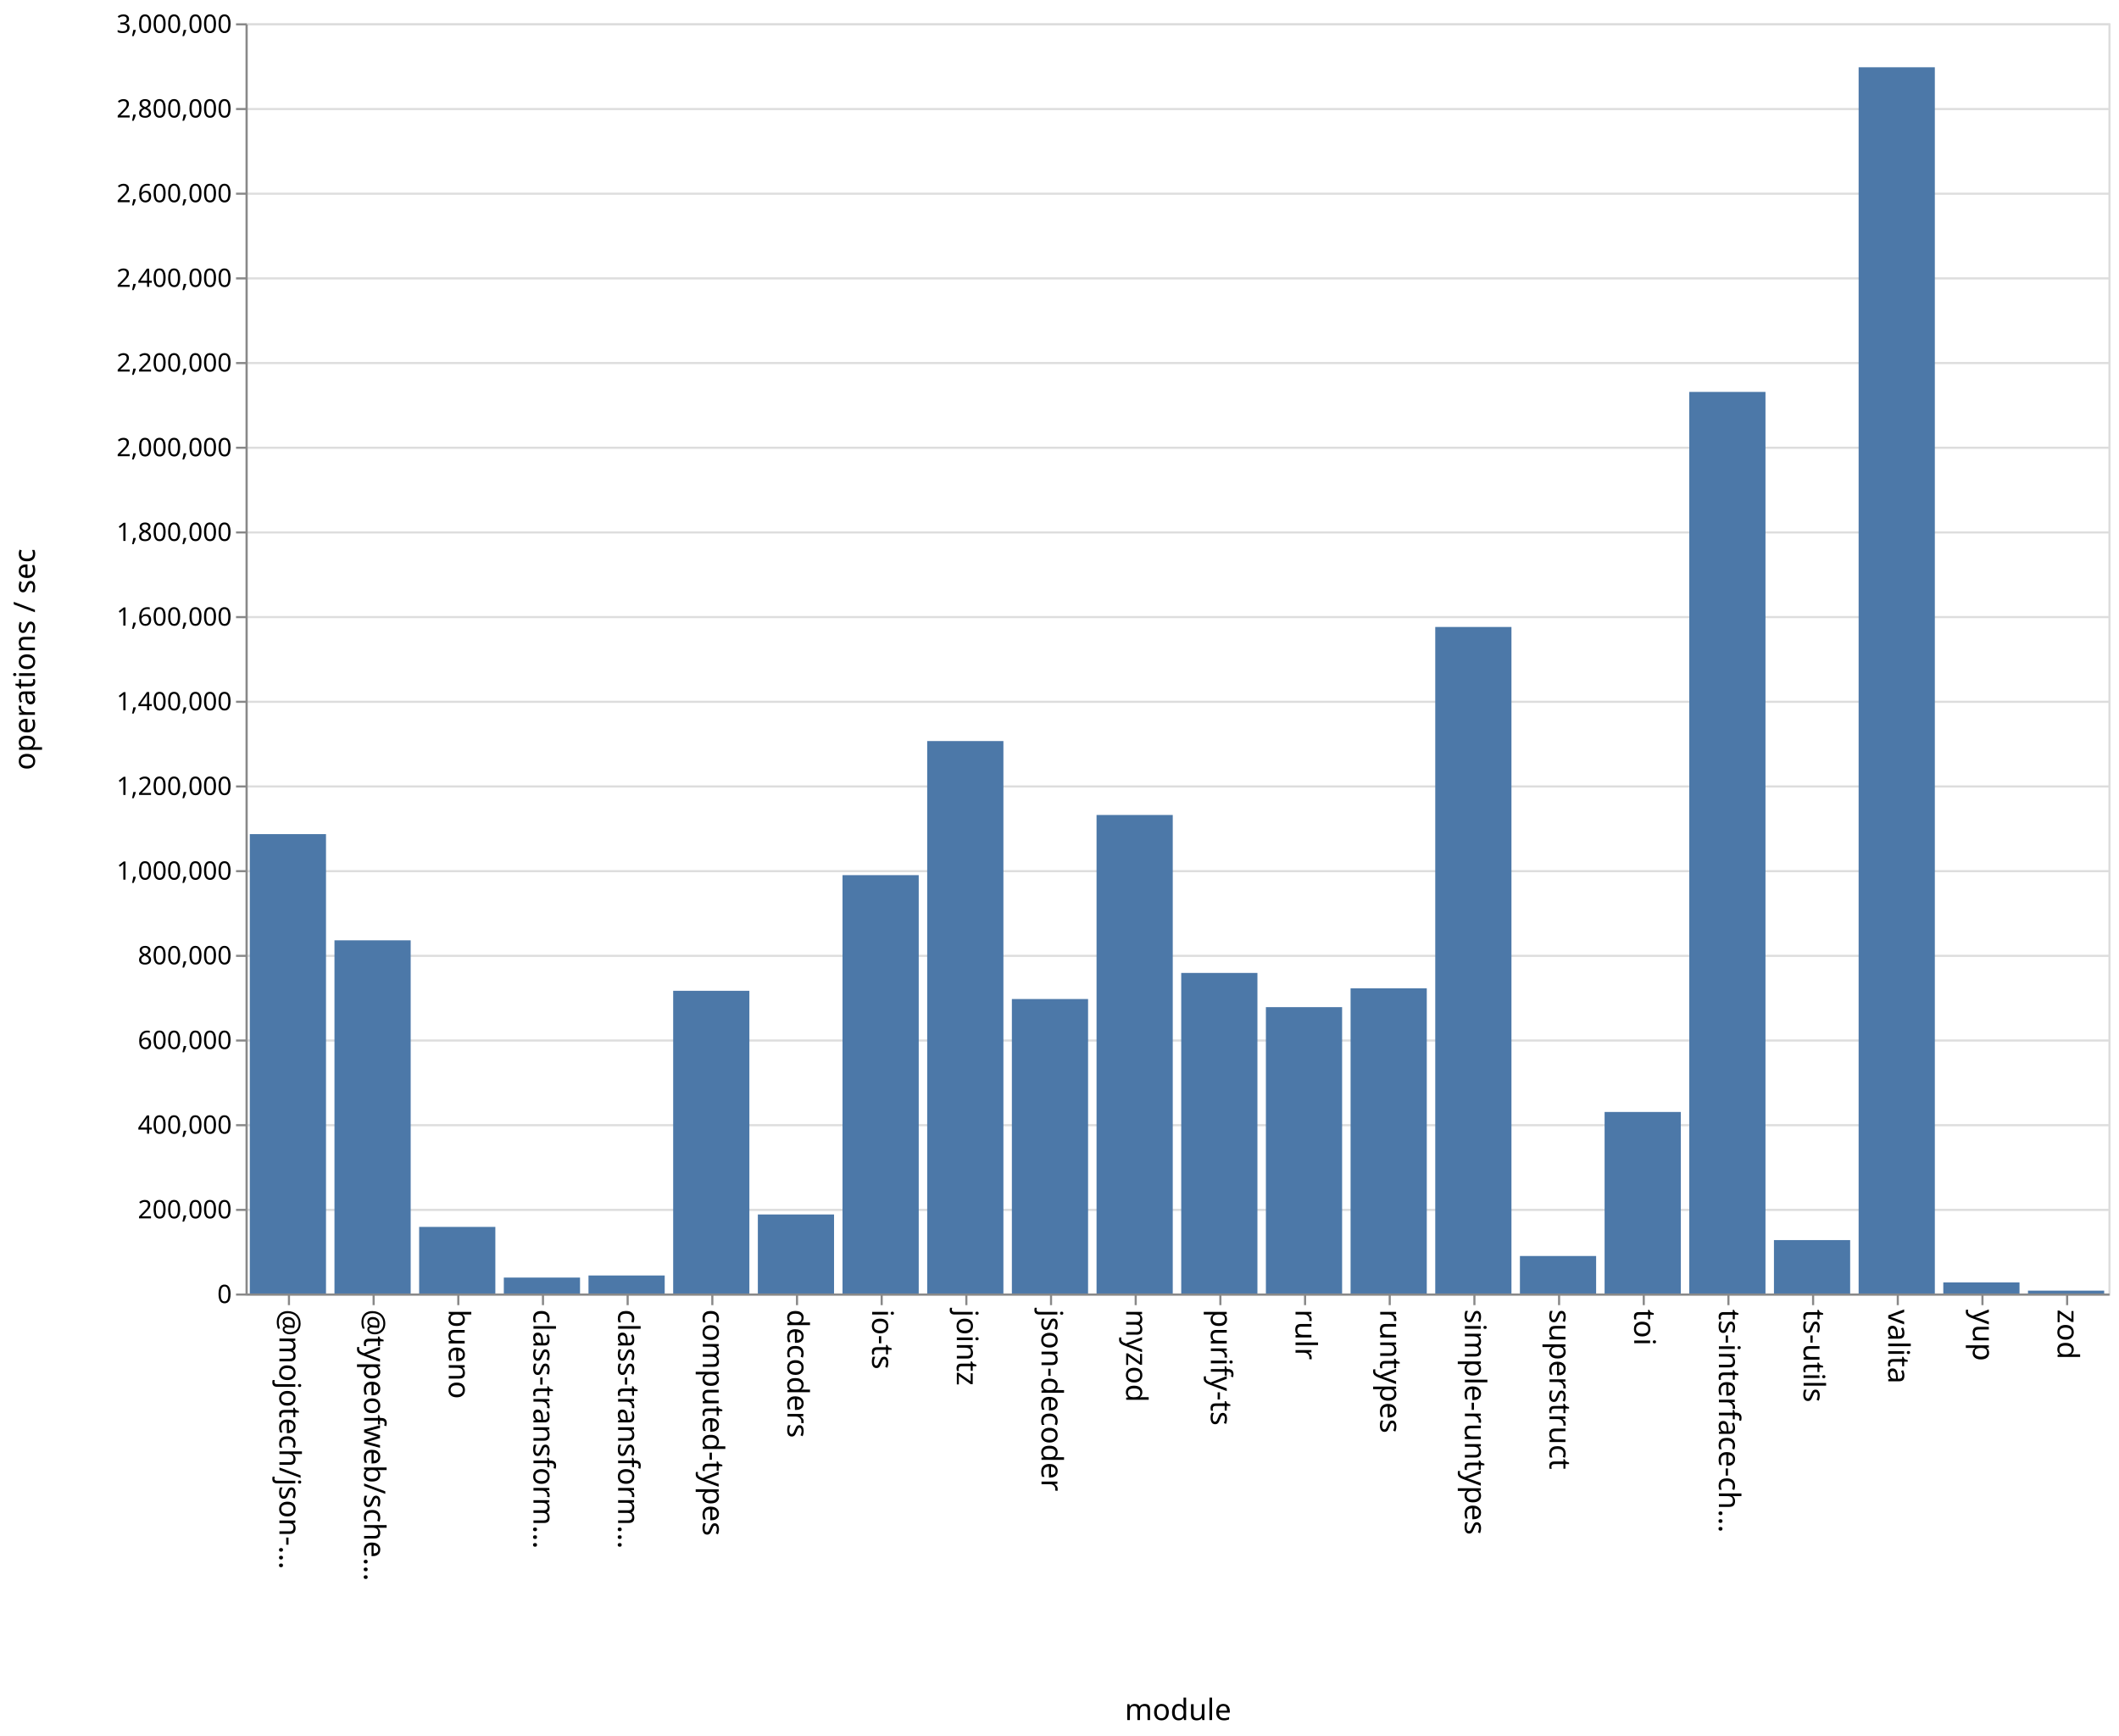
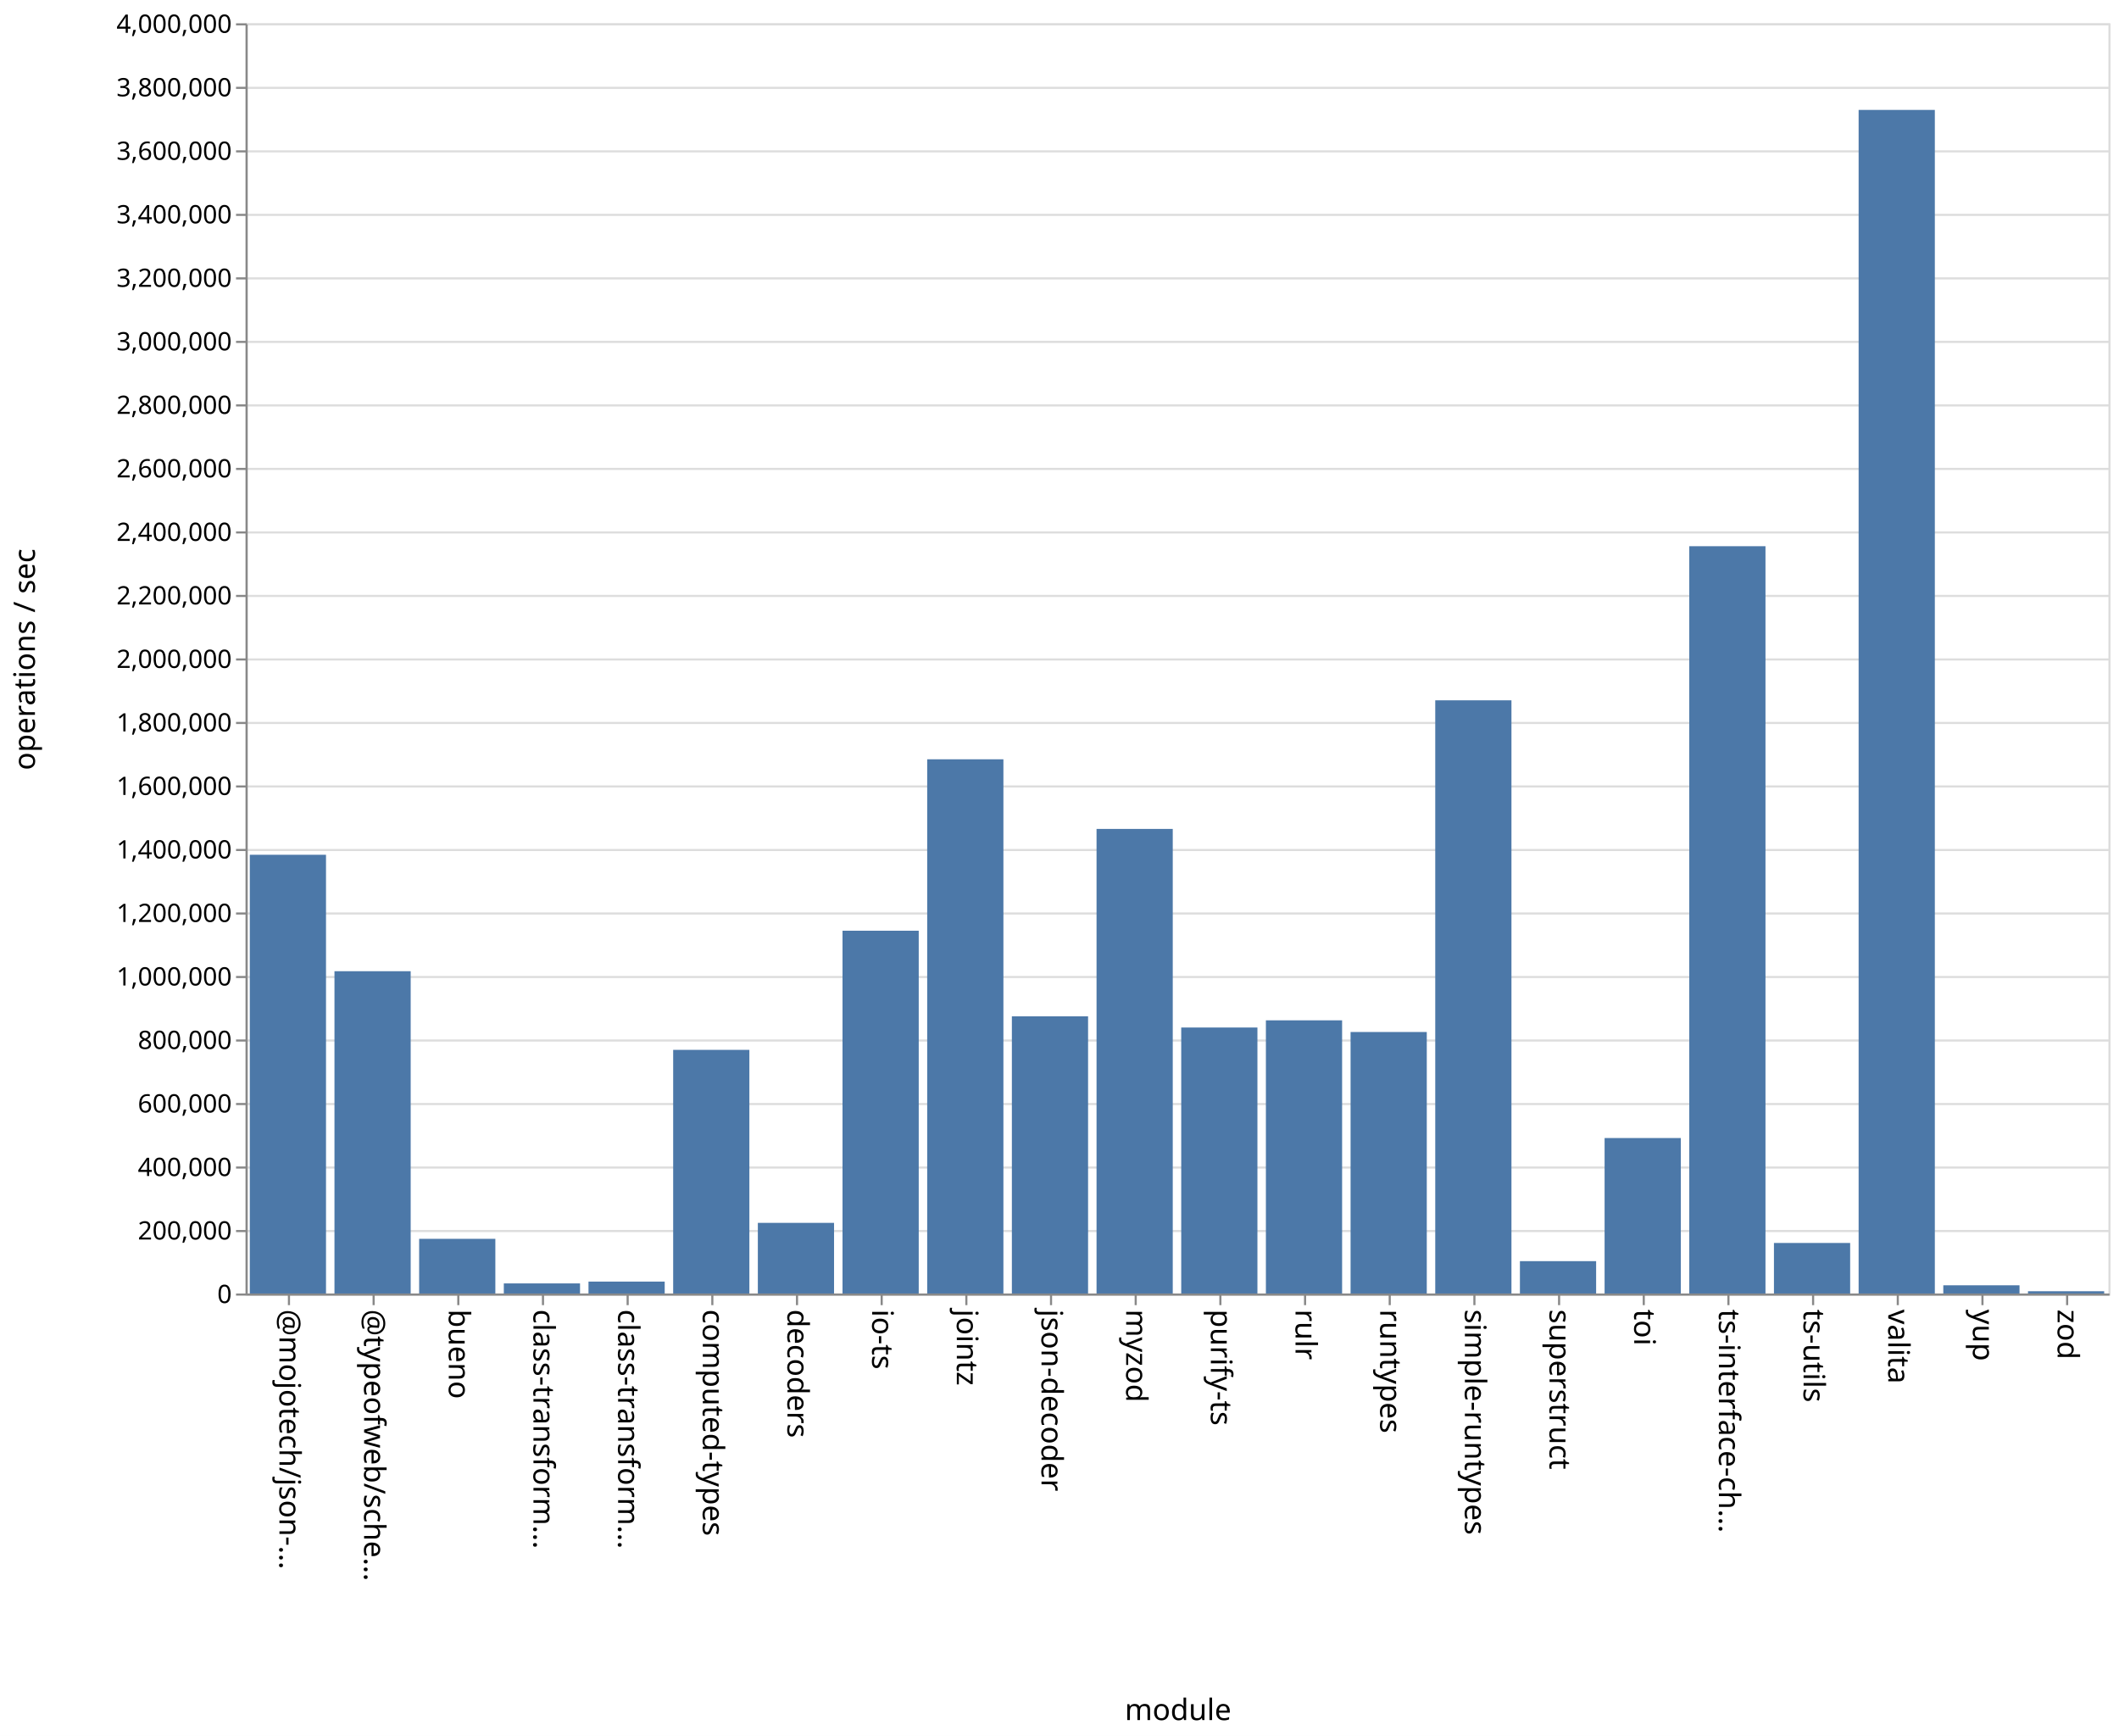
<svg xmlns="http://www.w3.org/2000/svg" class="marks" width="1001" height="820">
  <path fill="#fff" d="M0 0h1001v820H0z" />
  <g class="mark-group role-frame root" aria-roledescription="group mark container" fill="none" stroke-miterlimit="10">
    <path class="background" aria-hidden="true" d="M116.5 11.5h880v600h-880z" stroke="#ddd" />
-     <g class="mark-group role-axis" aria-roledescription="axis" aria-label="Y-axis for a linear scale with values from 0 to 3,000,000">
+     <g class="mark-group role-axis" aria-roledescription="axis" aria-label="Y-axis for a linear scale with values from 0 to 4,000,000">
      <path class="background" aria-hidden="true" d="M116.5 11.5z" pointer-events="none" />
      <g class="mark-rule role-axis-grid" pointer-events="none" stroke="#ddd">
-         <path d="M116.5 611.5h880M116.5 571.5h880M116.5 531.5h880M116.5 491.5h880M116.5 451.5h880M116.5 411.5h880M116.5 371.5h880M116.5 331.5h880M116.5 291.5h880M116.5 251.5h880M116.5 211.5h880M116.5 171.5h880M116.5 131.5h880M116.5 91.5h880M116.5 51.5h880M116.5 11.5h880" />
+         <path d="M116.5 611.5h880M116.5 581.5h880M116.5 551.5h880M116.5 521.5h880M116.5 491.5h880M116.5 461.5h880M116.5 431.5h880M116.5 401.5h880M116.5 371.5h880M116.5 341.5h880M116.5 311.5h880M116.5 281.5h880M116.5 251.5h880M116.5 221.5h880M116.5 191.5h880M116.5 161.5h880M116.5 131.5h880M116.5 101.5h880M116.5 71.5h880M116.5 41.5h880M116.5 11.5h880" />
      </g>
    </g>
    <g class="mark-group role-axis" aria-roledescription="axis" aria-label="X-axis titled 'module' for a discrete scale with 22 values: @mojotech/json-type-validation, @typeofweb/schema, bueno, class-transformer-validator-async, class-transformer-validator-sync, ending with zod">
      <path class="background" aria-hidden="true" d="M116.5 611.5z" pointer-events="none" />
      <g class="mark-rule role-axis-tick" pointer-events="none" stroke="#888">
        <path d="M136.5 611.5v5M176.5 611.5v5M216.5 611.5v5M256.5 611.5v5M296.5 611.5v5M336.5 611.5v5M376.5 611.5v5M416.5 611.5v5M456.5 611.5v5M496.5 611.5v5M536.5 611.5v5M576.5 611.5v5M616.5 611.5v5M656.5 611.5v5M696.5 611.5v5M736.5 611.5v5M776.5 611.5v5M816.5 611.5v5M856.5 611.5v5M896.5 611.5v5M936.5 611.5v5M976.5 611.5v5" />
      </g>
      <g class="mark-text role-axis-label" pointer-events="none" font-family="sans-serif" font-size="14" fill="#000">
        <text transform="rotate(90 -243.25 375.25)">@mojotech/json-…</text>
        <text transform="rotate(90 -223.25 395.25)">@typeofweb/sche…</text>
        <text transform="rotate(90 -203.25 415.25)">bueno</text>
        <text transform="rotate(90 -183.25 435.25)">class-transform…</text>
        <text transform="rotate(90 -163.25 455.25)">class-transform…</text>
        <text transform="rotate(90 -143.25 475.25)">computed-types</text>
        <text transform="rotate(90 -123.25 495.25)">decoders</text>
        <text transform="rotate(90 -103.25 515.25)">io-ts</text>
        <text transform="rotate(90 -83.25 535.25)">jointz</text>
        <text transform="rotate(90 -63.25 555.25)">json-decoder</text>
        <text transform="rotate(90 -43.25 575.25)">myzod</text>
        <text transform="rotate(90 -23.25 595.25)">purify-ts</text>
        <text transform="rotate(90 -3.25 615.25)">rulr</text>
        <text transform="rotate(90 16.75 635.25)">runtypes</text>
        <text transform="rotate(90 36.75 655.25)">simple-runtypes</text>
        <text transform="rotate(90 56.75 675.25)">superstruct</text>
        <text transform="rotate(90 76.75 695.25)">toi</text>
        <text transform="rotate(90 96.75 715.25)">ts-interface-ch…</text>
        <text transform="rotate(90 116.75 735.25)">ts-utils</text>
        <text transform="rotate(90 136.75 755.25)">valita</text>
        <text transform="rotate(90 156.75 775.25)">yup</text>
        <text transform="rotate(90 176.75 795.25)">zod</text>
      </g>
      <path stroke="#888" d="M116.5 611.5h880" class="mark-rule role-axis-domain" pointer-events="none" />
      <text text-anchor="middle" transform="translate(556.5 812.5)" font-family="sans-serif" font-size="14" fill="#000" class="mark-text role-axis-title" pointer-events="none">module</text>
    </g>
-     <g class="mark-group role-axis" aria-roledescription="axis" aria-label="Y-axis titled 'operations / sec' for a linear scale with values from 0 to 3,000,000">
+     <g class="mark-group role-axis" aria-roledescription="axis" aria-label="Y-axis titled 'operations / sec' for a linear scale with values from 0 to 4,000,000">
      <path class="background" aria-hidden="true" d="M116.5 11.5z" pointer-events="none" />
      <g class="mark-rule role-axis-tick" pointer-events="none" stroke="#888">
-         <path d="M116.5 611.5h-5M116.5 571.5h-5M116.5 531.5h-5M116.5 491.5h-5M116.5 451.5h-5M116.5 411.5h-5M116.5 371.5h-5M116.5 331.5h-5M116.5 291.5h-5M116.5 251.5h-5M116.5 211.5h-5M116.5 171.5h-5M116.5 131.5h-5M116.5 91.5h-5M116.5 51.5h-5M116.5 11.5h-5" />
+         <path d="M116.5 611.5h-5M116.5 581.5h-5M116.5 551.5h-5M116.5 521.5h-5M116.5 491.5h-5M116.5 461.5h-5M116.5 431.5h-5M116.5 401.5h-5M116.5 371.5h-5M116.5 341.5h-5M116.5 311.5h-5M116.5 281.5h-5M116.5 251.5h-5M116.5 221.5h-5M116.5 191.5h-5M116.5 161.5h-5M116.5 131.5h-5M116.5 101.5h-5M116.5 71.5h-5M116.5 41.5h-5M116.5 11.5h-5" />
      </g>
      <g class="mark-text role-axis-label" pointer-events="none" text-anchor="end" font-family="sans-serif" font-size="12" fill="#000">
        <text transform="translate(109.5 615.5)">0</text>
-         <text transform="translate(109.5 575.5)">200,000</text>
-         <text transform="translate(109.5 535.5)">400,000</text>
-         <text transform="translate(109.5 495.5)">600,000</text>
-         <text transform="translate(109.5 455.5)">800,000</text>
-         <text transform="translate(109.5 415.5)">1,000,000</text>
-         <text transform="translate(109.5 375.5)">1,200,000</text>
-         <text transform="translate(109.5 335.5)">1,400,000</text>
-         <text transform="translate(109.5 295.5)">1,600,000</text>
-         <text transform="translate(109.5 255.5)">1,800,000</text>
-         <text transform="translate(109.5 215.5)">2,000,000</text>
-         <text transform="translate(109.5 175.5)">2,200,000</text>
-         <text transform="translate(109.5 135.5)">2,400,000</text>
-         <text transform="translate(109.5 95.5)">2,600,000</text>
-         <text transform="translate(109.5 55.5)">2,800,000</text>
-         <text transform="translate(109.5 15.5)">3,000,000</text>
+         <text transform="translate(109.5 585.5)">200,000</text>
+         <text transform="translate(109.5 555.5)">400,000</text>
+         <text transform="translate(109.5 525.5)">600,000</text>
+         <text transform="translate(109.5 495.5)">800,000</text>
+         <text transform="translate(109.5 465.5)">1,000,000</text>
+         <text transform="translate(109.5 435.5)">1,200,000</text>
+         <text transform="translate(109.5 405.5)">1,400,000</text>
+         <text transform="translate(109.5 375.5)">1,600,000</text>
+         <text transform="translate(109.5 345.5)">1,800,000</text>
+         <text transform="translate(109.5 315.5)">2,000,000</text>
+         <text transform="translate(109.5 285.5)">2,200,000</text>
+         <text transform="translate(109.5 255.5)">2,400,000</text>
+         <text transform="translate(109.5 225.5)">2,600,000</text>
+         <text transform="translate(109.5 195.5)">2,800,000</text>
+         <text transform="translate(109.5 165.5)">3,000,000</text>
+         <text transform="translate(109.5 135.5)">3,200,000</text>
+         <text transform="translate(109.5 105.5)">3,400,000</text>
+         <text transform="translate(109.5 75.5)">3,600,000</text>
+         <text transform="translate(109.5 45.5)">3,800,000</text>
+         <text transform="translate(109.5 15.5)">4,000,000</text>
      </g>
      <path stroke="#888" d="M116.5 611.5v-600" class="mark-rule role-axis-domain" pointer-events="none" />
      <text text-anchor="middle" transform="rotate(-90 164 147.5)" font-family="sans-serif" font-size="14" fill="#000" class="mark-text role-axis-title" pointer-events="none">operations / sec</text>
    </g>
    <g class="mark-rect role-mark marks" aria-roledescription="rect mark container" fill="#4c78a8">
-       <path d="M198 579.542h36V611h-36zM238 603.474h36V611h-36zM278 602.489h36V611h-36zM318 468.014h36V611h-36zM358 573.666h36V611h-36zM398 413.384h36V611h-36zM438 350.044h36V611h-36zM478 471.904h36V611h-36zM118 394.01h36V611h-36zM518 384.965h36V611h-36zM558 459.575h36V611h-36zM598 475.735h36V611h-36zM638 466.84h36V611h-36zM678 296.157h36V611h-36zM718 593.286h36V611h-36zM758 525.25h36V611h-36zM798 185.126h36V611h-36zM838 585.77h36V611h-36zM158 444.172h36V611h-36zM878 31.776h36V611h-36zM918 605.75h36V611h-36zM958 609.646h36V611h-36z" />
+       <path d="M198 585.172h36V611h-36zM238 606.234h36V611h-36zM278 605.373h36V611h-36zM318 495.916h36V611h-36zM358 577.634h36V611h-36zM398 439.635h36V611h-36zM438 358.66h36V611h-36zM478 480.077h36V611h-36zM118 403.759h36V611h-36zM518 391.55h36V611h-36zM558 485.358h36V611h-36zM598 481.962h36V611h-36zM638 487.477h36V611h-36zM678 330.799h36V611h-36zM718 595.716h36V611h-36zM758 537.563h36V611h-36zM798 258.01h36V611h-36zM838 587.129h36V611h-36zM158 458.763h36V611h-36zM878 51.922h36V611h-36zM918 607.124h36V611h-36zM958 609.931h36V611h-36z" />
    </g>
  </g>
</svg>
